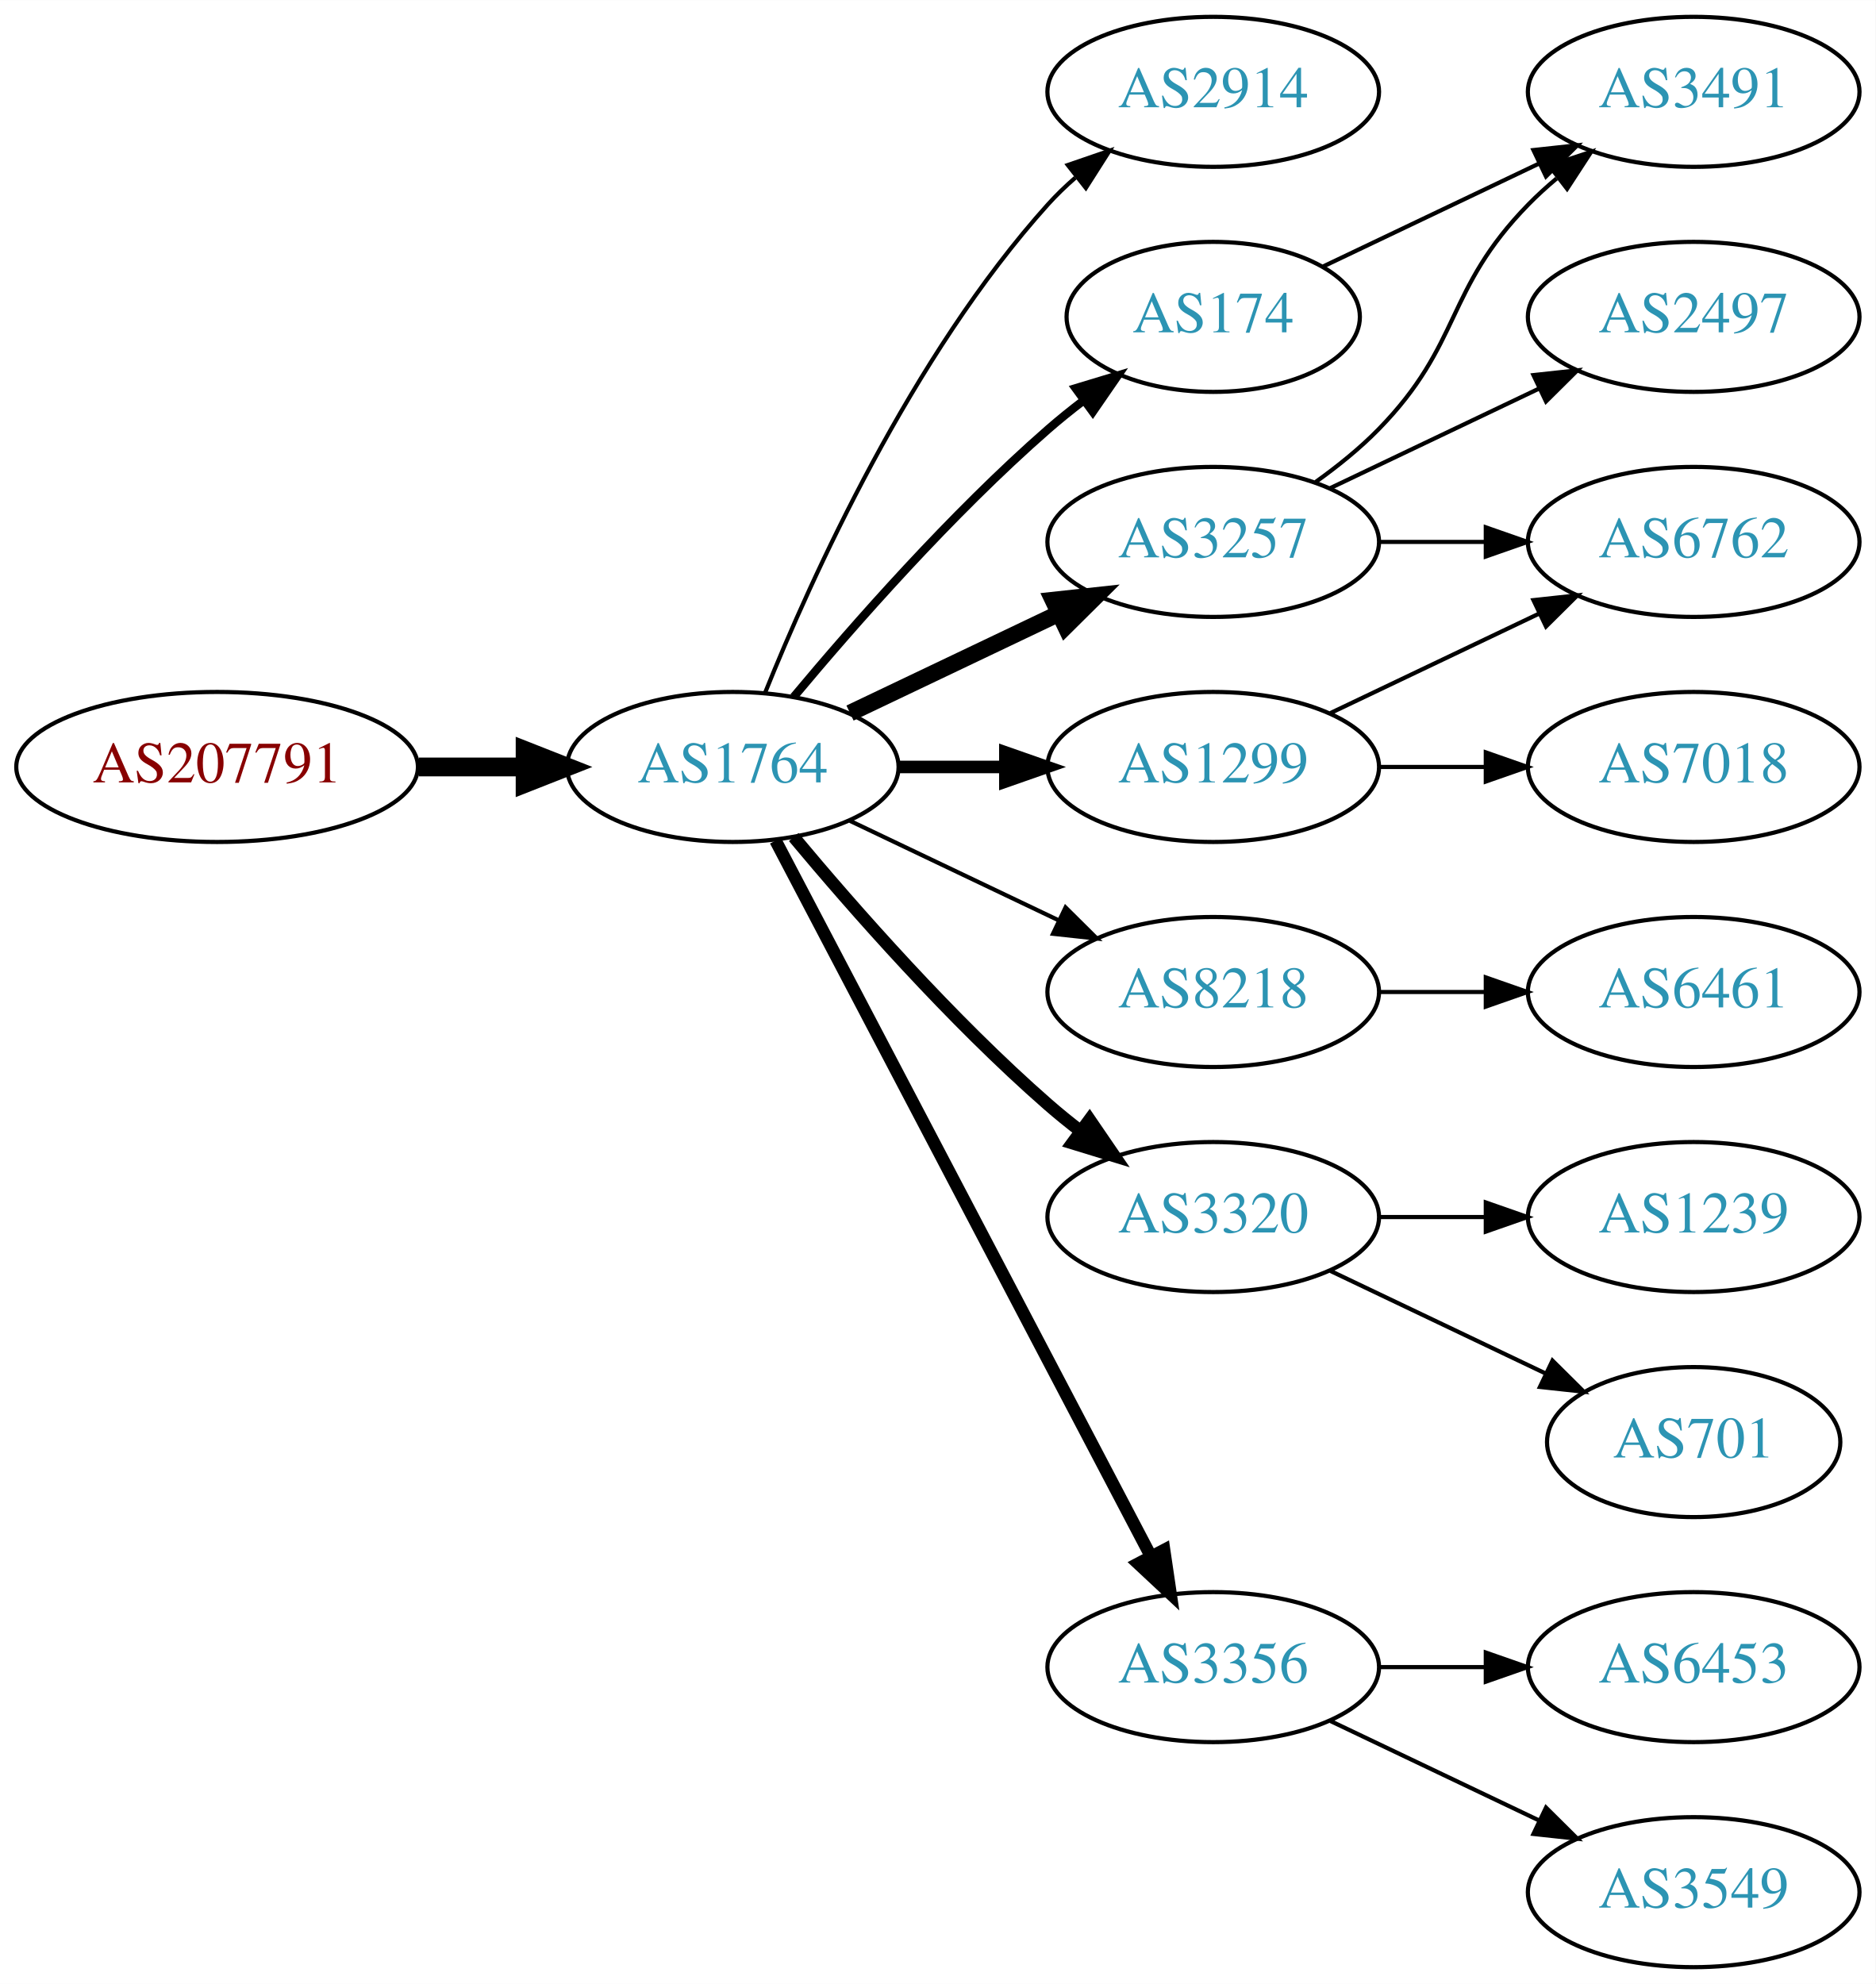
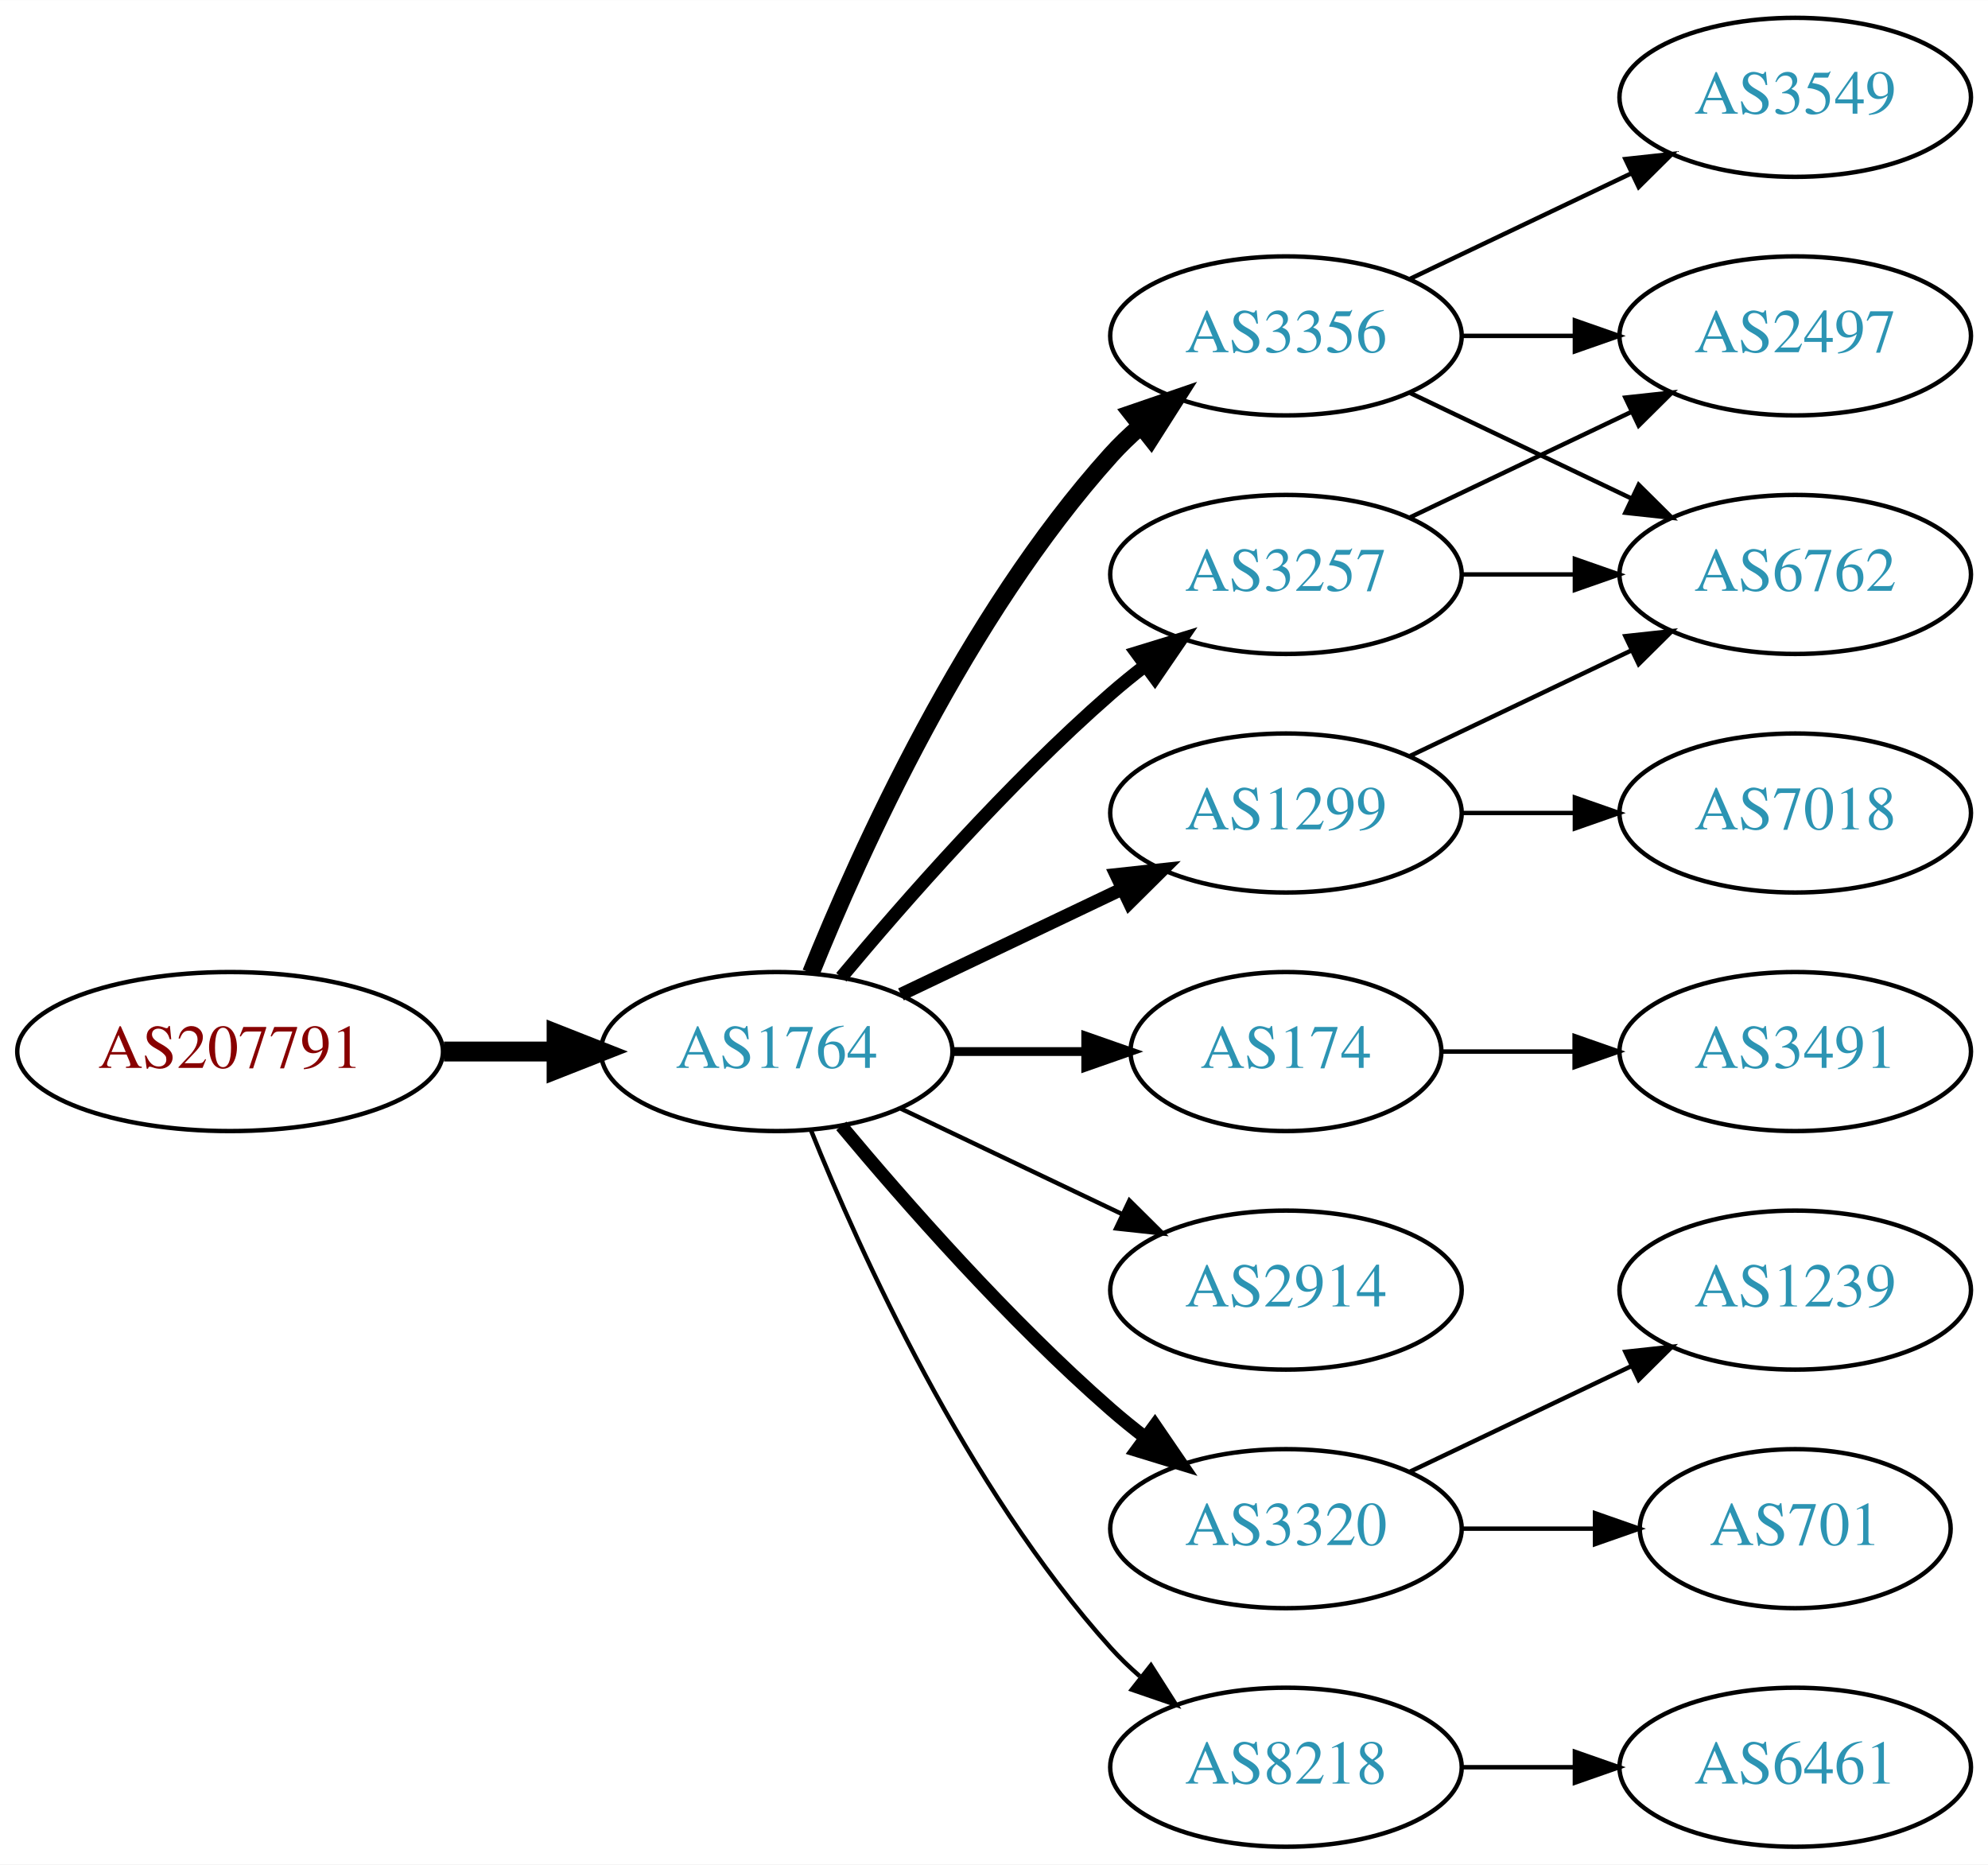
- <svg xmlns="http://www.w3.org/2000/svg" xmlns:xlink="http://www.w3.org/1999/xlink" width="450pt" height="476pt" viewBox="0.00 0.00 450.07 476.00">
-   <g id="graph0" class="graph" transform="scale(1 1) rotate(0) translate(4 472)">
-     <polygon fill="white" stroke="none" points="-4,4 -4,-472 446.07,-472 446.07,4 -4,4" />
+ <svg xmlns="http://www.w3.org/2000/svg" xmlns:xlink="http://www.w3.org/1999/xlink" width="450pt" height="422pt" viewBox="0.00 0.00 450.07 422.00">
+   <g id="graph0" class="graph" transform="scale(1 1) rotate(0) translate(4 418)">
+     <polygon fill="white" stroke="none" points="-4,4 -4,-418 446.07,-418 446.07,4 -4,4" />
    <g id="node1" class="node">
      <g id="a_node1">
        <a xlink:href="/asn/207791" xlink:title="AS207791 ~ NTB SOLUTIONS GmbH [AT]">
-           <ellipse fill="#ffffff" stroke="black" cx="48.096" cy="-288" rx="48.192" ry="18" />
-           <text text-anchor="middle" x="48.096" y="-284.3" font-family="Times,serif" font-size="14.00" fill="#880000">AS207791</text>
+           <ellipse fill="#ffffff" stroke="black" cx="48.096" cy="-180" rx="48.192" ry="18" />
+           <text text-anchor="middle" x="48.096" y="-176.3" font-family="Times,serif" font-size="14.00" fill="#880000">AS207791</text>
        </a>
      </g>
    </g>
    <g id="node2" class="node">
      <g id="a_node2">
        <a xlink:href="/asn/1764" xlink:title="AS1764 ~ NEXTLAYER-AS [AT]">
-           <ellipse fill="#ffffff" stroke="black" cx="171.838" cy="-288" rx="39.794" ry="18" />
-           <text text-anchor="middle" x="171.838" y="-284.3" font-family="Times,serif" font-size="14.00" fill="#2c94b3">AS1764</text>
+           <ellipse fill="#ffffff" stroke="black" cx="171.838" cy="-180" rx="39.794" ry="18" />
+           <text text-anchor="middle" x="171.838" y="-176.3" font-family="Times,serif" font-size="14.00" fill="#2c94b3">AS1764</text>
        </a>
      </g>
    </g>
    <g id="edge1" class="edge">
-       <path fill="none" stroke="black" stroke-width="4.5" d="M96.513,-288C104.867,-288 113.577,-288 121.969,-288" />
-       <polygon fill="black" stroke="black" stroke-width="4.5" points="122.004,-291.938 132.004,-288 122.004,-284.063 122.004,-291.938" />
+       <path fill="none" stroke="black" stroke-width="4.5" d="M96.513,-180C104.867,-180 113.577,-180 121.969,-180" />
+       <polygon fill="black" stroke="black" stroke-width="4.5" points="122.004,-183.938 132.004,-180 122.004,-176.063 122.004,-183.938" />
    </g>
    <g id="node3" class="node">
      <g id="a_node3">
-         <a xlink:href="/asn/2914" xlink:title="AS2914 ~ NTT America, Inc. [US]">
-           <ellipse fill="#ffffff" stroke="black" cx="287.131" cy="-450" rx="39.794" ry="18" />
-           <text text-anchor="middle" x="287.131" y="-446.3" font-family="Times,serif" font-size="14.00" fill="#2c94b3">AS2914</text>
+         <a xlink:href="/asn/3257" xlink:title="AS3257 ~ GTT [DE]">
+           <ellipse fill="#ffffff" stroke="black" cx="287.131" cy="-288" rx="39.794" ry="18" />
+           <text text-anchor="middle" x="287.131" y="-284.3" font-family="Times,serif" font-size="14.00" fill="#2c94b3">AS3257</text>
        </a>
      </g>
    </g>
    <g id="edge2" class="edge">
-       <path fill="none" stroke="black" d="M179.586,-305.787C190.637,-333.243 214.69,-386.578 247.484,-423 249.487,-425.224 251.706,-427.363 254.038,-429.397" />
-       <polygon fill="black" stroke="black" points="252.236,-432.433 262.257,-435.873 256.569,-426.935 252.236,-432.433" />
+       <path fill="none" stroke="black" stroke-width="3" d="M186.468,-196.817C200.751,-213.929 224.297,-240.745 247.484,-261 249.95,-263.154 252.589,-265.294 255.286,-267.372" />
+       <polygon fill="black" stroke="black" stroke-width="3" points="253.311,-270.264 263.44,-273.37 257.459,-264.625 253.311,-270.264" />
    </g>
    <g id="node4" class="node">
      <g id="a_node4">
-         <a xlink:href="/asn/3257" xlink:title="AS3257 ~ GTT [DE]">
-           <ellipse fill="#ffffff" stroke="black" cx="287.131" cy="-342" rx="39.794" ry="18" />
-           <text text-anchor="middle" x="287.131" y="-338.3" font-family="Times,serif" font-size="14.00" fill="#2c94b3">AS3257</text>
+         <a xlink:href="/asn/174" xlink:title="AS174 ~ Cogent Communications [US]">
+           <ellipse fill="#ffffff" stroke="black" cx="287.131" cy="-180" rx="35.194" ry="18" />
+           <text text-anchor="middle" x="287.131" y="-176.3" font-family="Times,serif" font-size="14.00" fill="#2c94b3">AS174</text>
        </a>
      </g>
    </g>
    <g id="edge3" class="edge">
-       <path fill="none" stroke="black" stroke-width="4" d="M199.974,-300.934C214.968,-308.081 233.789,-317.052 250.013,-324.785" />
-       <polygon fill="black" stroke="black" stroke-width="4" points="248.683,-328.028 259.216,-329.171 251.695,-321.709 248.683,-328.028" />
+       <path fill="none" stroke="black" stroke-width="2" d="M211.51,-180C221.215,-180 231.706,-180 241.669,-180" />
+       <polygon fill="black" stroke="black" stroke-width="2" points="241.805,-183.5 251.805,-180 241.805,-176.5 241.805,-183.5" />
    </g>
    <g id="node5" class="node">
      <g id="a_node5">
-         <a xlink:href="/asn/8218" xlink:title="AS8218 ~ legacy Neotelecoms [FR]">
-           <ellipse fill="#ffffff" stroke="black" cx="287.131" cy="-234" rx="39.794" ry="18" />
-           <text text-anchor="middle" x="287.131" y="-230.3" font-family="Times,serif" font-size="14.00" fill="#2c94b3">AS8218</text>
+         <a xlink:href="/asn/2914" xlink:title="AS2914 ~ NTT America, Inc. [US]">
+           <ellipse fill="#ffffff" stroke="black" cx="287.131" cy="-126" rx="39.794" ry="18" />
+           <text text-anchor="middle" x="287.131" y="-122.3" font-family="Times,serif" font-size="14.00" fill="#2c94b3">AS2914</text>
        </a>
      </g>
    </g>
    <g id="edge4" class="edge">
-       <path fill="none" stroke="black" d="M199.974,-275.066C214.968,-267.919 233.789,-258.948 250.013,-251.215" />
-       <polygon fill="black" stroke="black" points="251.695,-254.291 259.216,-246.829 248.683,-247.972 251.695,-254.291" />
+       <path fill="none" stroke="black" d="M199.974,-167.066C214.968,-159.919 233.789,-150.948 250.013,-143.215" />
+       <polygon fill="black" stroke="black" points="251.695,-146.291 259.216,-138.829 248.683,-139.972 251.695,-146.291" />
    </g>
    <g id="node6" class="node">
      <g id="a_node6">
-         <a xlink:href="/asn/3320" xlink:title="AS3320 ~ DTAG [DE]">
-           <ellipse fill="#ffffff" stroke="black" cx="287.131" cy="-180" rx="39.794" ry="18" />
-           <text text-anchor="middle" x="287.131" y="-176.3" font-family="Times,serif" font-size="14.00" fill="#2c94b3">AS3320</text>
+         <a xlink:href="/asn/3356" xlink:title="AS3356 ~ Level 3 Parent, LLC [US]">
+           <ellipse fill="#ffffff" stroke="black" cx="287.131" cy="-342" rx="39.794" ry="18" />
+           <text text-anchor="middle" x="287.131" y="-338.3" font-family="Times,serif" font-size="14.00" fill="#2c94b3">AS3356</text>
        </a>
      </g>
    </g>
    <g id="edge5" class="edge">
-       <path fill="none" stroke="black" stroke-width="3" d="M186.468,-271.183C200.751,-254.071 224.297,-227.255 247.484,-207 249.95,-204.846 252.589,-202.706 255.286,-200.628" />
-       <polygon fill="black" stroke="black" stroke-width="3" points="257.459,-203.375 263.44,-194.63 253.311,-197.736 257.459,-203.375" />
+       <path fill="none" stroke="black" stroke-width="4" d="M179.586,-197.787C190.637,-225.243 214.69,-278.578 247.484,-315 249.487,-317.224 251.706,-319.363 254.038,-321.397" />
+       <polygon fill="black" stroke="black" stroke-width="4" points="252.236,-324.433 262.257,-327.873 256.569,-318.935 252.236,-324.433" />
    </g>
    <g id="node7" class="node">
      <g id="a_node7">
-         <a xlink:href="/asn/174" xlink:title="AS174 ~ Cogent Communications [US]">
-           <ellipse fill="#ffffff" stroke="black" cx="287.131" cy="-396" rx="35.194" ry="18" />
-           <text text-anchor="middle" x="287.131" y="-392.3" font-family="Times,serif" font-size="14.00" fill="#2c94b3">AS174</text>
+         <a xlink:href="/asn/3320" xlink:title="AS3320 ~ DTAG [DE]">
+           <ellipse fill="#ffffff" stroke="black" cx="287.131" cy="-72" rx="39.794" ry="18" />
+           <text text-anchor="middle" x="287.131" y="-68.3" font-family="Times,serif" font-size="14.00" fill="#2c94b3">AS3320</text>
        </a>
      </g>
    </g>
    <g id="edge6" class="edge">
-       <path fill="none" stroke="black" stroke-width="2" d="M186.468,-304.817C200.751,-321.929 224.297,-348.745 247.484,-369 250.154,-371.332 253.027,-373.648 255.957,-375.886" />
-       <polygon fill="black" stroke="black" stroke-width="2" points="254.108,-378.87 264.249,-381.939 258.235,-373.216 254.108,-378.87" />
+       <path fill="none" stroke="black" stroke-width="3" d="M186.468,-163.183C200.751,-146.071 224.297,-119.255 247.484,-99 249.95,-96.846 252.589,-94.706 255.286,-92.628" />
+       <polygon fill="black" stroke="black" stroke-width="3" points="257.459,-95.375 263.44,-86.63 253.311,-89.736 257.459,-95.375" />
    </g>
    <g id="node8" class="node">
      <g id="a_node8">
        <a xlink:href="/asn/1299" xlink:title="AS1299 ~ Telia Carrier [EU]">
-           <ellipse fill="#ffffff" stroke="black" cx="287.131" cy="-288" rx="39.794" ry="18" />
-           <text text-anchor="middle" x="287.131" y="-284.3" font-family="Times,serif" font-size="14.00" fill="#2c94b3">AS1299</text>
+           <ellipse fill="#ffffff" stroke="black" cx="287.131" cy="-234" rx="39.794" ry="18" />
+           <text text-anchor="middle" x="287.131" y="-230.3" font-family="Times,serif" font-size="14.00" fill="#2c94b3">AS1299</text>
        </a>
      </g>
    </g>
    <g id="edge7" class="edge">
-       <path fill="none" stroke="black" stroke-width="3" d="M211.51,-288C219.713,-288 228.477,-288 237.009,-288" />
-       <polygon fill="black" stroke="black" stroke-width="3" points="237.248,-291.5 247.248,-288 237.248,-284.5 237.248,-291.5" />
+       <path fill="none" stroke="black" stroke-width="3" d="M199.974,-192.934C214.968,-200.081 233.789,-209.052 250.013,-216.785" />
+       <polygon fill="black" stroke="black" stroke-width="3" points="248.683,-220.028 259.216,-221.171 251.695,-213.709 248.683,-220.028" />
    </g>
    <g id="node9" class="node">
      <g id="a_node9">
-         <a xlink:href="/asn/3356" xlink:title="AS3356 ~ Level 3 Parent, LLC [US]">
-           <ellipse fill="#ffffff" stroke="black" cx="287.131" cy="-72" rx="39.794" ry="18" />
-           <text text-anchor="middle" x="287.131" y="-68.3" font-family="Times,serif" font-size="14.00" fill="#2c94b3">AS3356</text>
+         <a xlink:href="/asn/8218" xlink:title="AS8218 ~ legacy Neotelecoms [FR]">
+           <ellipse fill="#ffffff" stroke="black" cx="287.131" cy="-18" rx="39.794" ry="18" />
+           <text text-anchor="middle" x="287.131" y="-14.3" font-family="Times,serif" font-size="14.00" fill="#2c94b3">AS8218</text>
        </a>
      </g>
    </g>
    <g id="edge8" class="edge">
-       <path fill="none" stroke="black" stroke-width="3" d="M182.109,-270.324C201.951,-232.495 248.628,-143.501 272.115,-98.722" />
-       <polygon fill="black" stroke="black" stroke-width="3" points="275.345,-100.099 276.89,-89.618 269.146,-96.848 275.345,-100.099" />
+       <path fill="none" stroke="black" d="M179.586,-162.213C190.637,-134.757 214.69,-81.422 247.484,-45 249.487,-42.776 251.706,-40.637 254.038,-38.603" />
+       <polygon fill="black" stroke="black" points="256.569,-41.065 262.257,-32.127 252.236,-35.567 256.569,-41.065" />
    </g>
    <g id="node10" class="node">
      <g id="a_node10">
        <a xlink:href="/asn/2497" xlink:title="AS2497 ~ Internet Initiative Japan Inc. [JP]">
-           <ellipse fill="#ffffff" stroke="black" cx="402.424" cy="-396" rx="39.794" ry="18" />
-           <text text-anchor="middle" x="402.424" y="-392.3" font-family="Times,serif" font-size="14.00" fill="#2c94b3">AS2497</text>
+           <ellipse fill="#ffffff" stroke="black" cx="402.424" cy="-342" rx="39.794" ry="18" />
+           <text text-anchor="middle" x="402.424" y="-338.3" font-family="Times,serif" font-size="14.00" fill="#2c94b3">AS2497</text>
        </a>
      </g>
    </g>
    <g id="edge9" class="edge">
-       <path fill="none" stroke="black" d="M315.267,-354.934C330.261,-362.081 349.082,-371.052 365.306,-378.785" />
-       <polygon fill="black" stroke="black" points="363.976,-382.028 374.509,-383.171 366.988,-375.709 363.976,-382.028" />
+       <path fill="none" stroke="black" d="M315.267,-300.934C330.261,-308.081 349.082,-317.052 365.306,-324.785" />
+       <polygon fill="black" stroke="black" points="363.976,-328.028 374.509,-329.171 366.988,-321.709 363.976,-328.028" />
    </g>
    <g id="node11" class="node">
      <g id="a_node11">
        <a xlink:href="/asn/6762" xlink:title="AS6762 ~ TELECOM ITALIA SPARKLE S.p.A. [IT]">
-           <ellipse fill="#ffffff" stroke="black" cx="402.424" cy="-342" rx="39.794" ry="18" />
-           <text text-anchor="middle" x="402.424" y="-338.3" font-family="Times,serif" font-size="14.00" fill="#2c94b3">AS6762</text>
+           <ellipse fill="#ffffff" stroke="black" cx="402.424" cy="-288" rx="39.794" ry="18" />
+           <text text-anchor="middle" x="402.424" y="-284.3" font-family="Times,serif" font-size="14.00" fill="#2c94b3">AS6762</text>
        </a>
      </g>
    </g>
    <g id="edge10" class="edge">
-       <path fill="none" stroke="black" d="M326.803,-342C335.006,-342 343.77,-342 352.302,-342" />
-       <polygon fill="black" stroke="black" points="352.541,-345.5 362.541,-342 352.541,-338.5 352.541,-345.5" />
+       <path fill="none" stroke="black" d="M326.803,-288C335.006,-288 343.77,-288 352.302,-288" />
+       <polygon fill="black" stroke="black" points="352.541,-291.5 362.541,-288 352.541,-284.5 352.541,-291.5" />
    </g>
    <g id="node12" class="node">
      <g id="a_node12">
        <a xlink:href="/asn/3491" xlink:title="AS3491 ~ PCCW Global, Inc. [US]">
-           <ellipse fill="#ffffff" stroke="black" cx="402.424" cy="-450" rx="39.794" ry="18" />
-           <text text-anchor="middle" x="402.424" y="-446.3" font-family="Times,serif" font-size="14.00" fill="#2c94b3">AS3491</text>
+           <ellipse fill="#ffffff" stroke="black" cx="402.424" cy="-180" rx="39.794" ry="18" />
+           <text text-anchor="middle" x="402.424" y="-176.3" font-family="Times,serif" font-size="14.00" fill="#2c94b3">AS3491</text>
        </a>
      </g>
    </g>
    <g id="edge11" class="edge">
-       <path fill="none" stroke="black" d="M311.725,-356.389C316.981,-360.148 322.313,-364.437 326.777,-369 346.95,-389.617 342.605,-402.383 362.777,-423 364.87,-425.139 367.154,-427.218 369.53,-429.21" />
-       <polygon fill="black" stroke="black" points="367.774,-432.275 377.83,-435.611 372.049,-426.732 367.774,-432.275" />
+       <path fill="none" stroke="black" d="M322.43,-180C331.807,-180 342.158,-180 352.192,-180" />
+       <polygon fill="black" stroke="black" points="352.481,-183.5 362.481,-180 352.481,-176.5 352.481,-183.5" />
+     </g>
+     <g id="edge16" class="edge">
+       <path fill="none" stroke="black" d="M326.803,-342C335.006,-342 343.77,-342 352.302,-342" />
+       <polygon fill="black" stroke="black" points="352.541,-345.5 362.541,-342 352.541,-338.5 352.541,-345.5" />
+     </g>
+     <g id="edge14" class="edge">
+       <path fill="none" stroke="black" d="M315.267,-329.066C330.261,-321.919 349.082,-312.948 365.306,-305.215" />
+       <polygon fill="black" stroke="black" points="366.988,-308.291 374.509,-300.829 363.976,-301.972 366.988,-308.291" />
+     </g>
+     <g id="node15" class="node">
+       <g id="a_node15">
+         <a xlink:href="/asn/3549" xlink:title="AS3549 ~ Level 3 Parent, LLC [US]">
+           <ellipse fill="#ffffff" stroke="black" cx="402.424" cy="-396" rx="39.794" ry="18" />
+           <text text-anchor="middle" x="402.424" y="-392.3" font-family="Times,serif" font-size="14.00" fill="#2c94b3">AS3549</text>
+         </a>
+       </g>
+     </g>
+     <g id="edge15" class="edge">
+       <path fill="none" stroke="black" d="M315.267,-354.934C330.261,-362.081 349.082,-371.052 365.306,-378.785" />
+       <polygon fill="black" stroke="black" points="363.976,-382.028 374.509,-383.171 366.988,-375.709 363.976,-382.028" />
    </g>
    <g id="node13" class="node">
      <g id="a_node13">
-         <a xlink:href="/asn/6461" xlink:title="AS6461 ~ Zayo Bandwidth [US]">
-           <ellipse fill="#ffffff" stroke="black" cx="402.424" cy="-234" rx="39.794" ry="18" />
-           <text text-anchor="middle" x="402.424" y="-230.3" font-family="Times,serif" font-size="14.00" fill="#2c94b3">AS6461</text>
+         <a xlink:href="/asn/1239" xlink:title="AS1239 ~ Sprint [US]">
+           <ellipse fill="#ffffff" stroke="black" cx="402.424" cy="-126" rx="39.794" ry="18" />
+           <text text-anchor="middle" x="402.424" y="-122.3" font-family="Times,serif" font-size="14.00" fill="#2c94b3">AS1239</text>
        </a>
      </g>
    </g>
    <g id="edge12" class="edge">
-       <path fill="none" stroke="black" d="M326.803,-234C335.006,-234 343.77,-234 352.302,-234" />
-       <polygon fill="black" stroke="black" points="352.541,-237.5 362.541,-234 352.541,-230.5 352.541,-237.5" />
+       <path fill="none" stroke="black" d="M315.267,-84.934C330.261,-92.081 349.082,-101.052 365.306,-108.785" />
+       <polygon fill="black" stroke="black" points="363.976,-112.028 374.509,-113.171 366.988,-105.709 363.976,-112.028" />
    </g>
    <g id="node14" class="node">
      <g id="a_node14">
        <a xlink:href="/asn/701" xlink:title="AS701 ~ UUNET [US]">
-           <ellipse fill="#ffffff" stroke="black" cx="402.424" cy="-126" rx="35.194" ry="18" />
-           <text text-anchor="middle" x="402.424" y="-122.3" font-family="Times,serif" font-size="14.00" fill="#2c94b3">AS701</text>
-         </a>
-       </g>
-     </g>
-     <g id="edge14" class="edge">
-       <path fill="none" stroke="black" d="M315.267,-167.066C330.699,-159.71 350.185,-150.423 366.72,-142.541" />
-       <polygon fill="black" stroke="black" points="368.54,-145.551 376.062,-138.089 365.529,-139.232 368.54,-145.551" />
-     </g>
-     <g id="node15" class="node">
-       <g id="a_node15">
-         <a xlink:href="/asn/1239" xlink:title="AS1239 ~ Sprint [US]">
-           <ellipse fill="#ffffff" stroke="black" cx="402.424" cy="-180" rx="39.794" ry="18" />
-           <text text-anchor="middle" x="402.424" y="-176.3" font-family="Times,serif" font-size="14.00" fill="#2c94b3">AS1239</text>
-         </a>
-       </g>
-     </g>
-     <g id="edge15" class="edge">
-       <path fill="none" stroke="black" d="M326.803,-180C335.006,-180 343.77,-180 352.302,-180" />
-       <polygon fill="black" stroke="black" points="352.541,-183.5 362.541,-180 352.541,-176.5 352.541,-183.5" />
+           <ellipse fill="#ffffff" stroke="black" cx="402.424" cy="-72" rx="35.194" ry="18" />
+           <text text-anchor="middle" x="402.424" y="-68.3" font-family="Times,serif" font-size="14.00" fill="#2c94b3">AS701</text>
+         </a>
+       </g>
    </g>
    <g id="edge13" class="edge">
-       <path fill="none" stroke="black" d="M313.556,-408.119C328.859,-415.413 348.582,-424.814 365.464,-432.86" />
-       <polygon fill="black" stroke="black" points="363.971,-436.026 374.504,-437.169 366.983,-429.707 363.971,-436.026" />
-     </g>
-     <g id="edge16" class="edge">
-       <path fill="none" stroke="black" d="M315.267,-300.934C330.261,-308.081 349.082,-317.052 365.306,-324.785" />
-       <polygon fill="black" stroke="black" points="363.976,-328.028 374.509,-329.171 366.988,-321.709 363.976,-328.028" />
+       <path fill="none" stroke="black" d="M326.803,-72C336.508,-72 346.999,-72 356.962,-72" />
+       <polygon fill="black" stroke="black" points="357.098,-75.5 367.098,-72 357.098,-68.5 357.098,-75.5" />
+     </g>
+     <g id="edge17" class="edge">
+       <path fill="none" stroke="black" d="M315.267,-246.934C330.261,-254.081 349.082,-263.052 365.306,-270.785" />
+       <polygon fill="black" stroke="black" points="363.976,-274.028 374.509,-275.171 366.988,-267.709 363.976,-274.028" />
    </g>
    <g id="node16" class="node">
      <g id="a_node16">
        <a xlink:href="/asn/7018" xlink:title="AS7018 ~ AT&amp;T Services, Inc. [US]">
-           <ellipse fill="#ffffff" stroke="black" cx="402.424" cy="-288" rx="39.794" ry="18" />
-           <text text-anchor="middle" x="402.424" y="-284.3" font-family="Times,serif" font-size="14.00" fill="#2c94b3">AS7018</text>
-         </a>
-       </g>
-     </g>
-     <g id="edge17" class="edge">
-       <path fill="none" stroke="black" d="M326.803,-288C335.006,-288 343.77,-288 352.302,-288" />
-       <polygon fill="black" stroke="black" points="352.541,-291.5 362.541,-288 352.541,-284.5 352.541,-291.5" />
+           <ellipse fill="#ffffff" stroke="black" cx="402.424" cy="-234" rx="39.794" ry="18" />
+           <text text-anchor="middle" x="402.424" y="-230.3" font-family="Times,serif" font-size="14.00" fill="#2c94b3">AS7018</text>
+         </a>
+       </g>
+     </g>
+     <g id="edge18" class="edge">
+       <path fill="none" stroke="black" d="M326.803,-234C335.006,-234 343.77,-234 352.302,-234" />
+       <polygon fill="black" stroke="black" points="352.541,-237.5 362.541,-234 352.541,-230.5 352.541,-237.5" />
    </g>
    <g id="node17" class="node">
      <g id="a_node17">
-         <a xlink:href="/asn/3549" xlink:title="AS3549 ~ Level 3 Parent, LLC [US]">
+         <a xlink:href="/asn/6461" xlink:title="AS6461 ~ Zayo Bandwidth [US]">
          <ellipse fill="#ffffff" stroke="black" cx="402.424" cy="-18" rx="39.794" ry="18" />
-           <text text-anchor="middle" x="402.424" y="-14.3" font-family="Times,serif" font-size="14.00" fill="#2c94b3">AS3549</text>
-         </a>
-       </g>
-     </g>
-     <g id="edge18" class="edge">
-       <path fill="none" stroke="black" d="M315.267,-59.066C330.261,-51.919 349.082,-42.948 365.306,-35.215" />
-       <polygon fill="black" stroke="black" points="366.988,-38.291 374.509,-30.829 363.976,-31.972 366.988,-38.291" />
-     </g>
-     <g id="node18" class="node">
-       <g id="a_node18">
-         <a xlink:href="/asn/6453" xlink:title="AS6453 ~ TATA COMMUNICATIONS (AMERICA) INC [US]">
-           <ellipse fill="#ffffff" stroke="black" cx="402.424" cy="-72" rx="39.794" ry="18" />
-           <text text-anchor="middle" x="402.424" y="-68.3" font-family="Times,serif" font-size="14.00" fill="#2c94b3">AS6453</text>
+           <text text-anchor="middle" x="402.424" y="-14.3" font-family="Times,serif" font-size="14.00" fill="#2c94b3">AS6461</text>
        </a>
      </g>
    </g>
    <g id="edge19" class="edge">
-       <path fill="none" stroke="black" d="M326.803,-72C335.006,-72 343.77,-72 352.302,-72" />
-       <polygon fill="black" stroke="black" points="352.541,-75.5 362.541,-72 352.541,-68.5 352.541,-75.5" />
+       <path fill="none" stroke="black" d="M326.803,-18C335.006,-18 343.77,-18 352.302,-18" />
+       <polygon fill="black" stroke="black" points="352.541,-21.5 362.541,-18 352.541,-14.5 352.541,-21.5" />
    </g>
  </g>
</svg>
